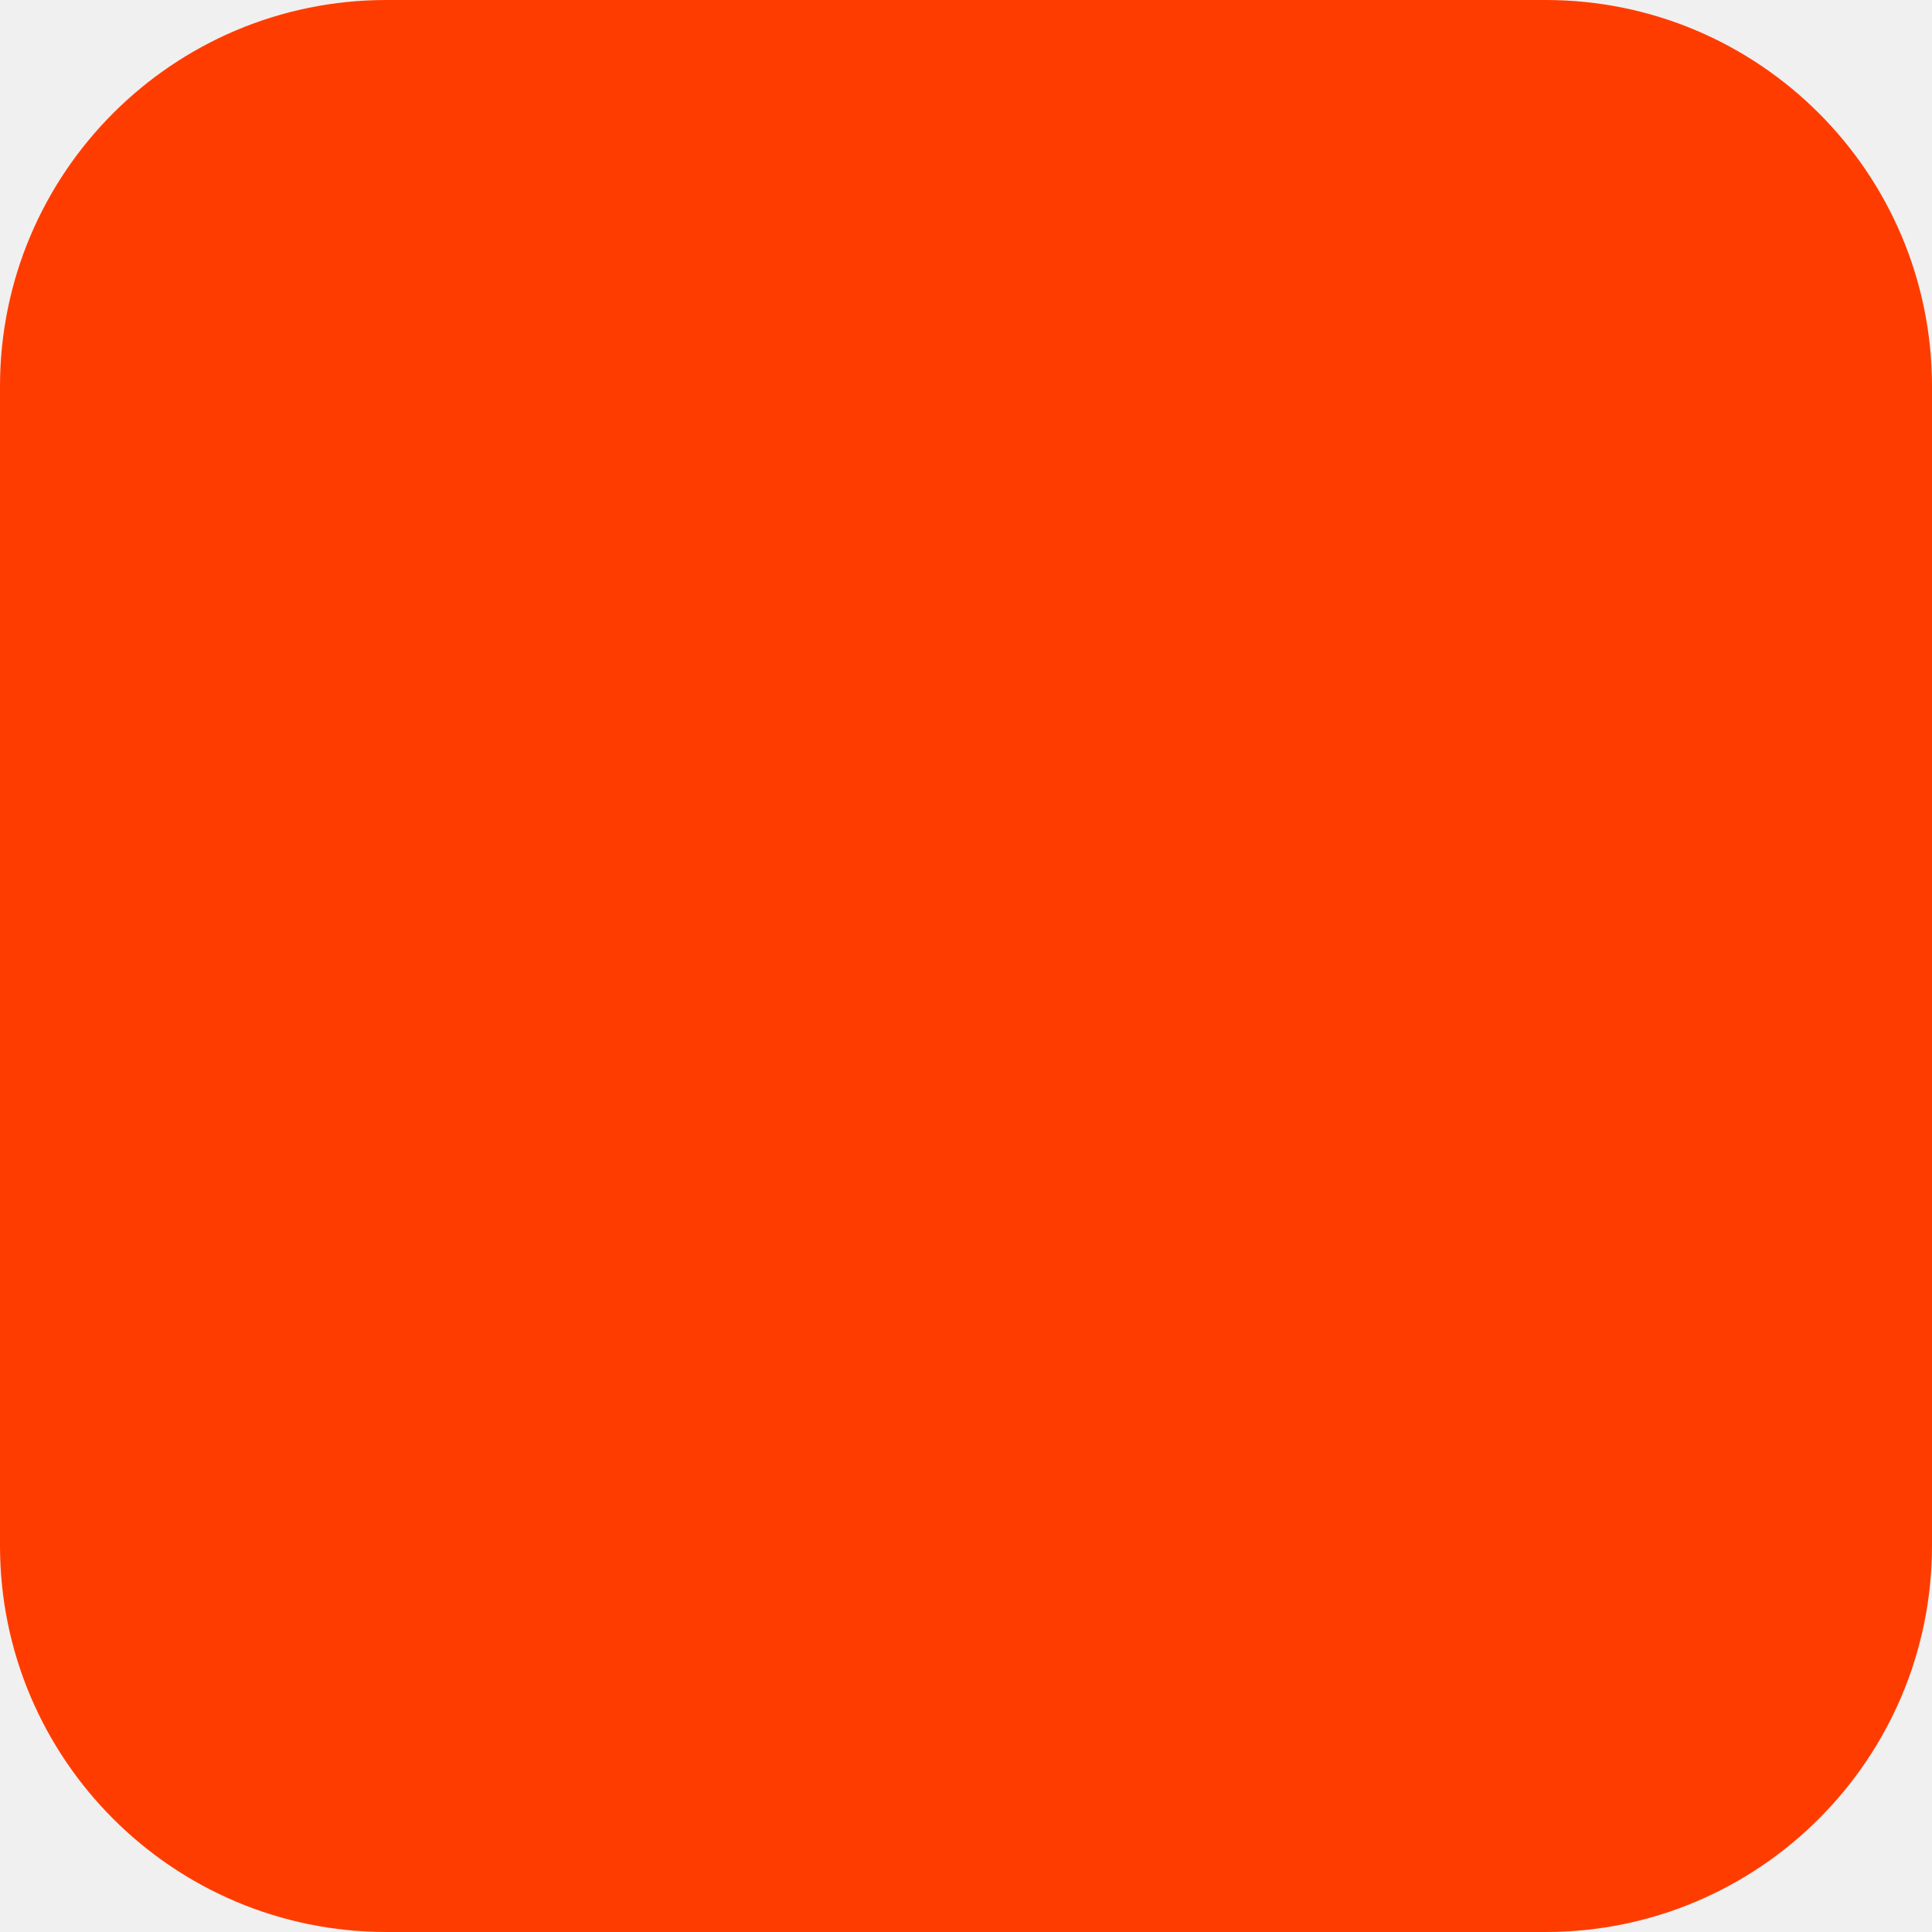
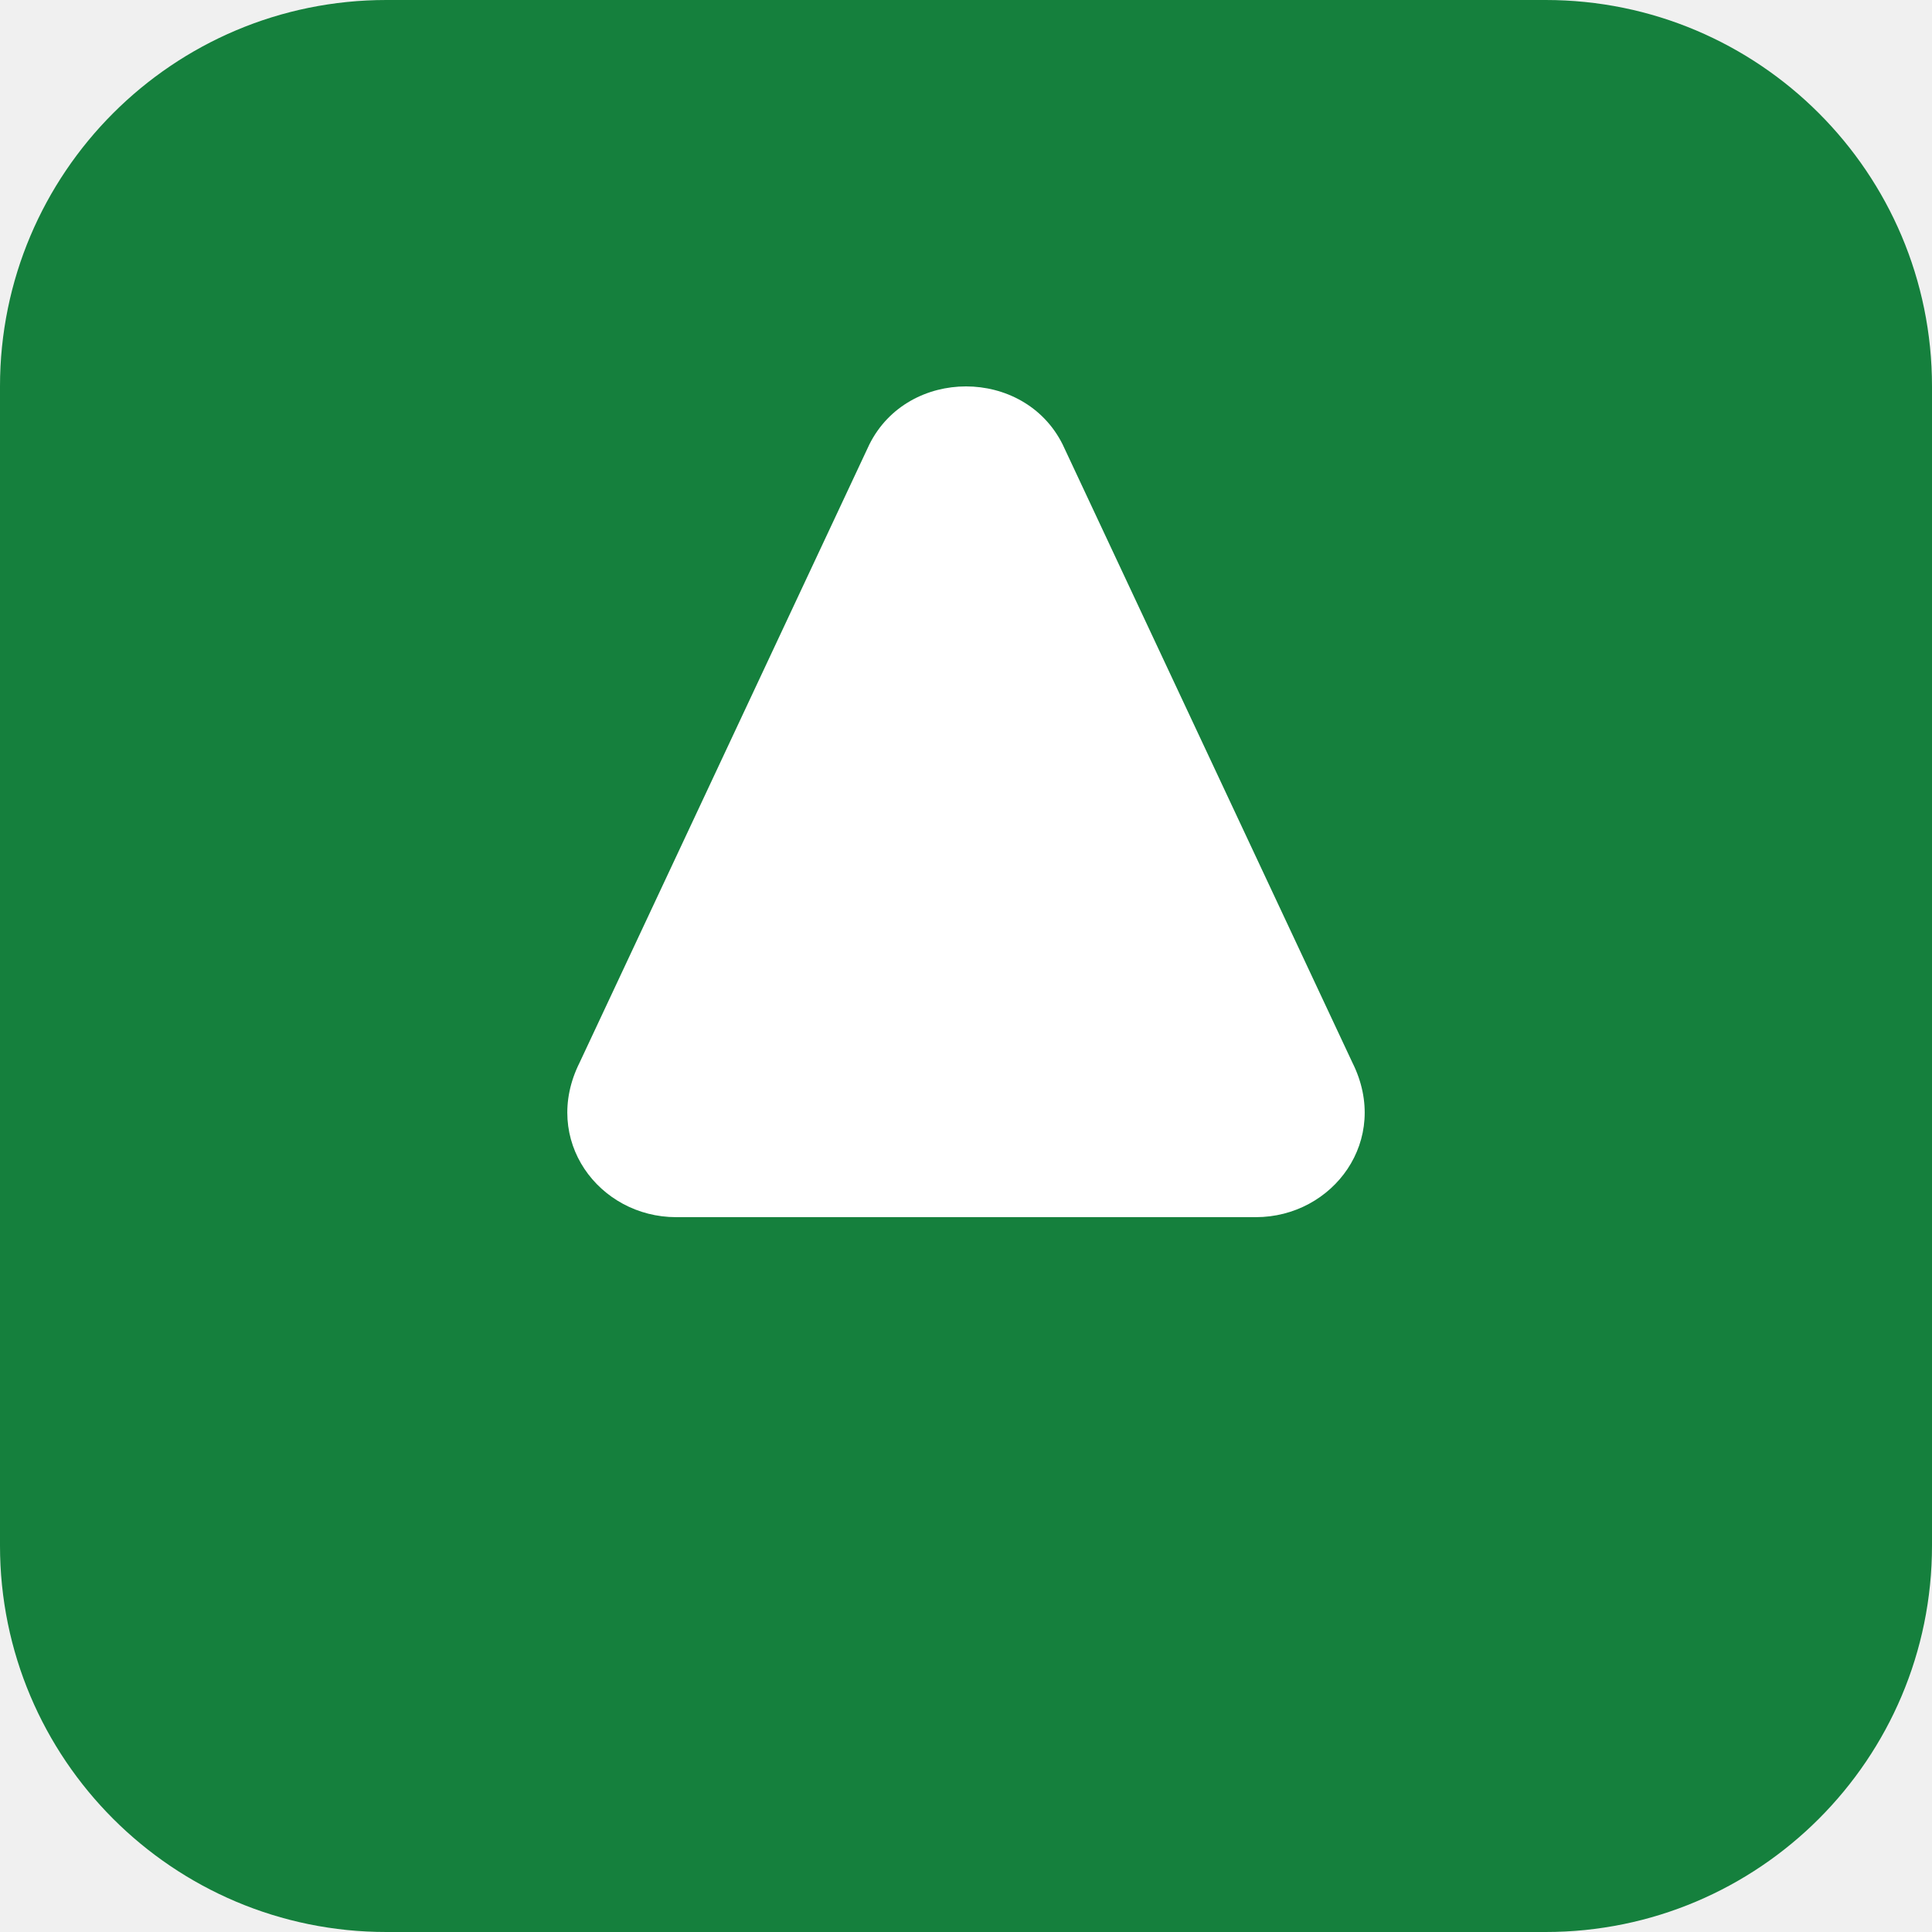
- <svg xmlns="http://www.w3.org/2000/svg" width="180" height="180" viewBox="0 0 180 180" fill="none">
-   <rect width="180" height="180" rx="36" fill="#FF3C00" />
+ <svg xmlns="http://www.w3.org/2000/svg" viewBox="0 0 100 100">
+   <rect width="100" height="100" rx="20" fill="#15803d" />
+   <path d="M50 20c-2 0-4 1-5 3L30 55c-2 4 1 8 5 8h30c4 0 7-4 5-8L55 23c-1-2-3-3-5-3z" fill="white" />
</svg>
